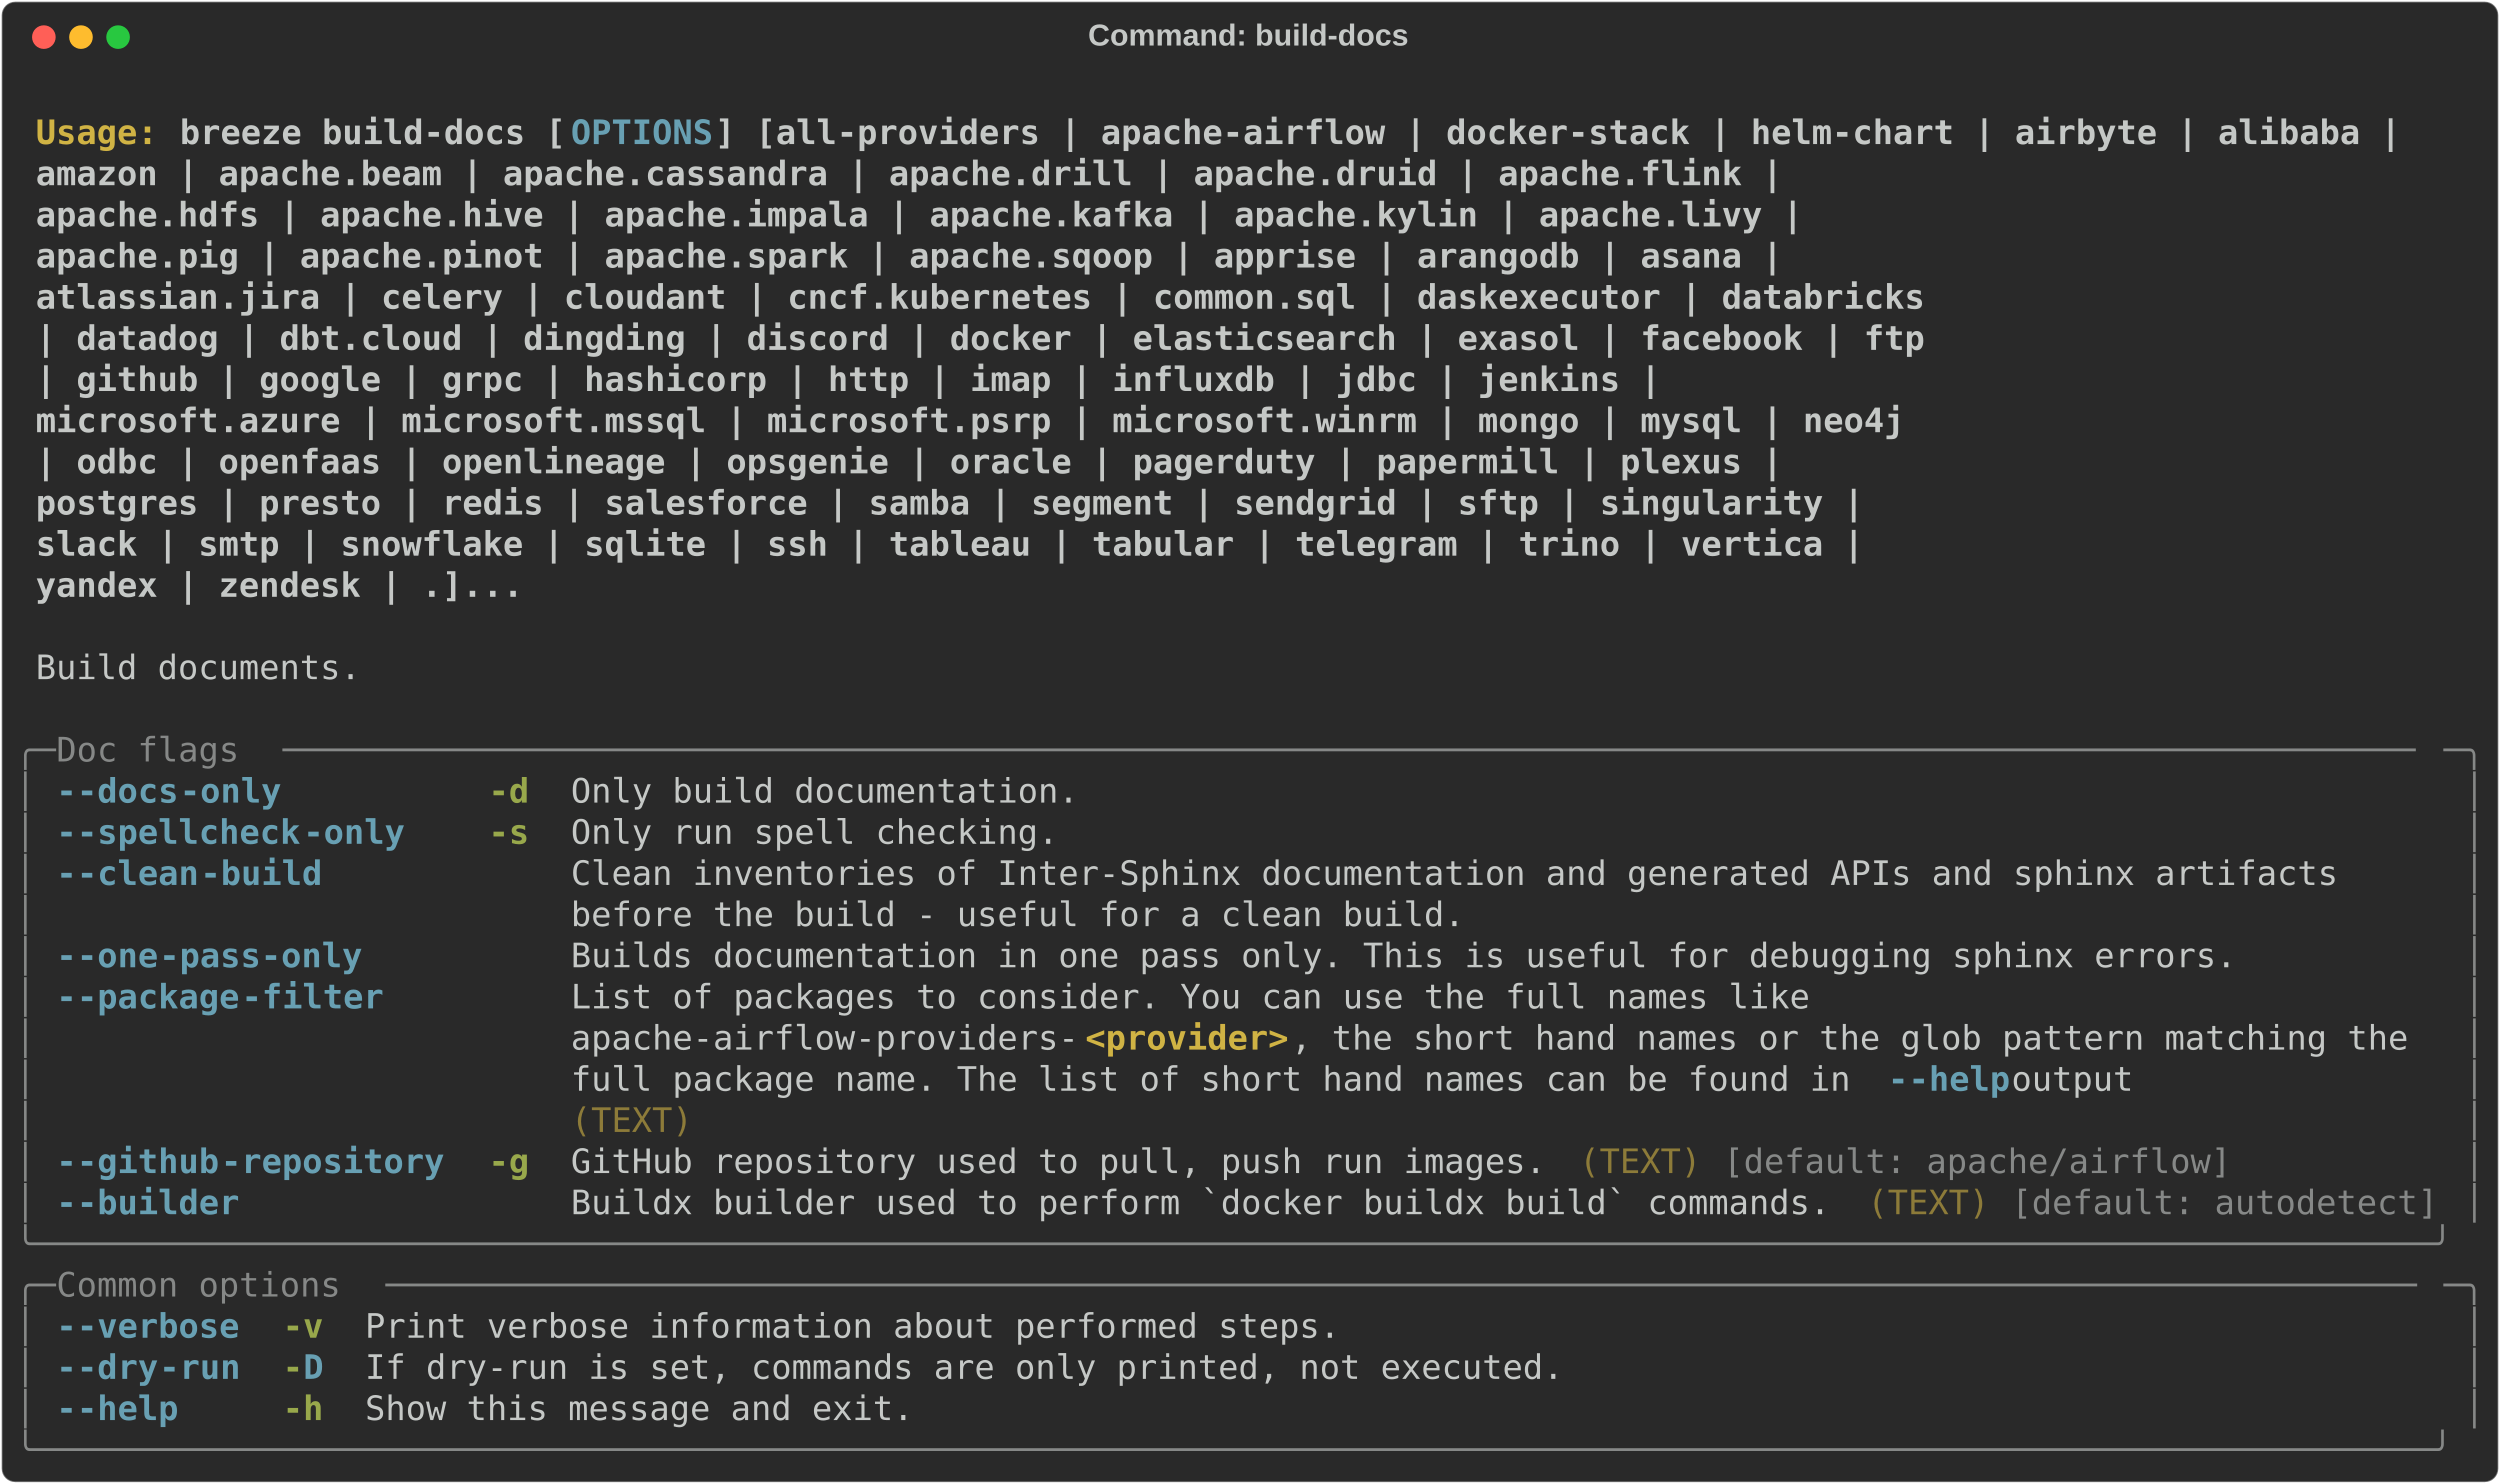
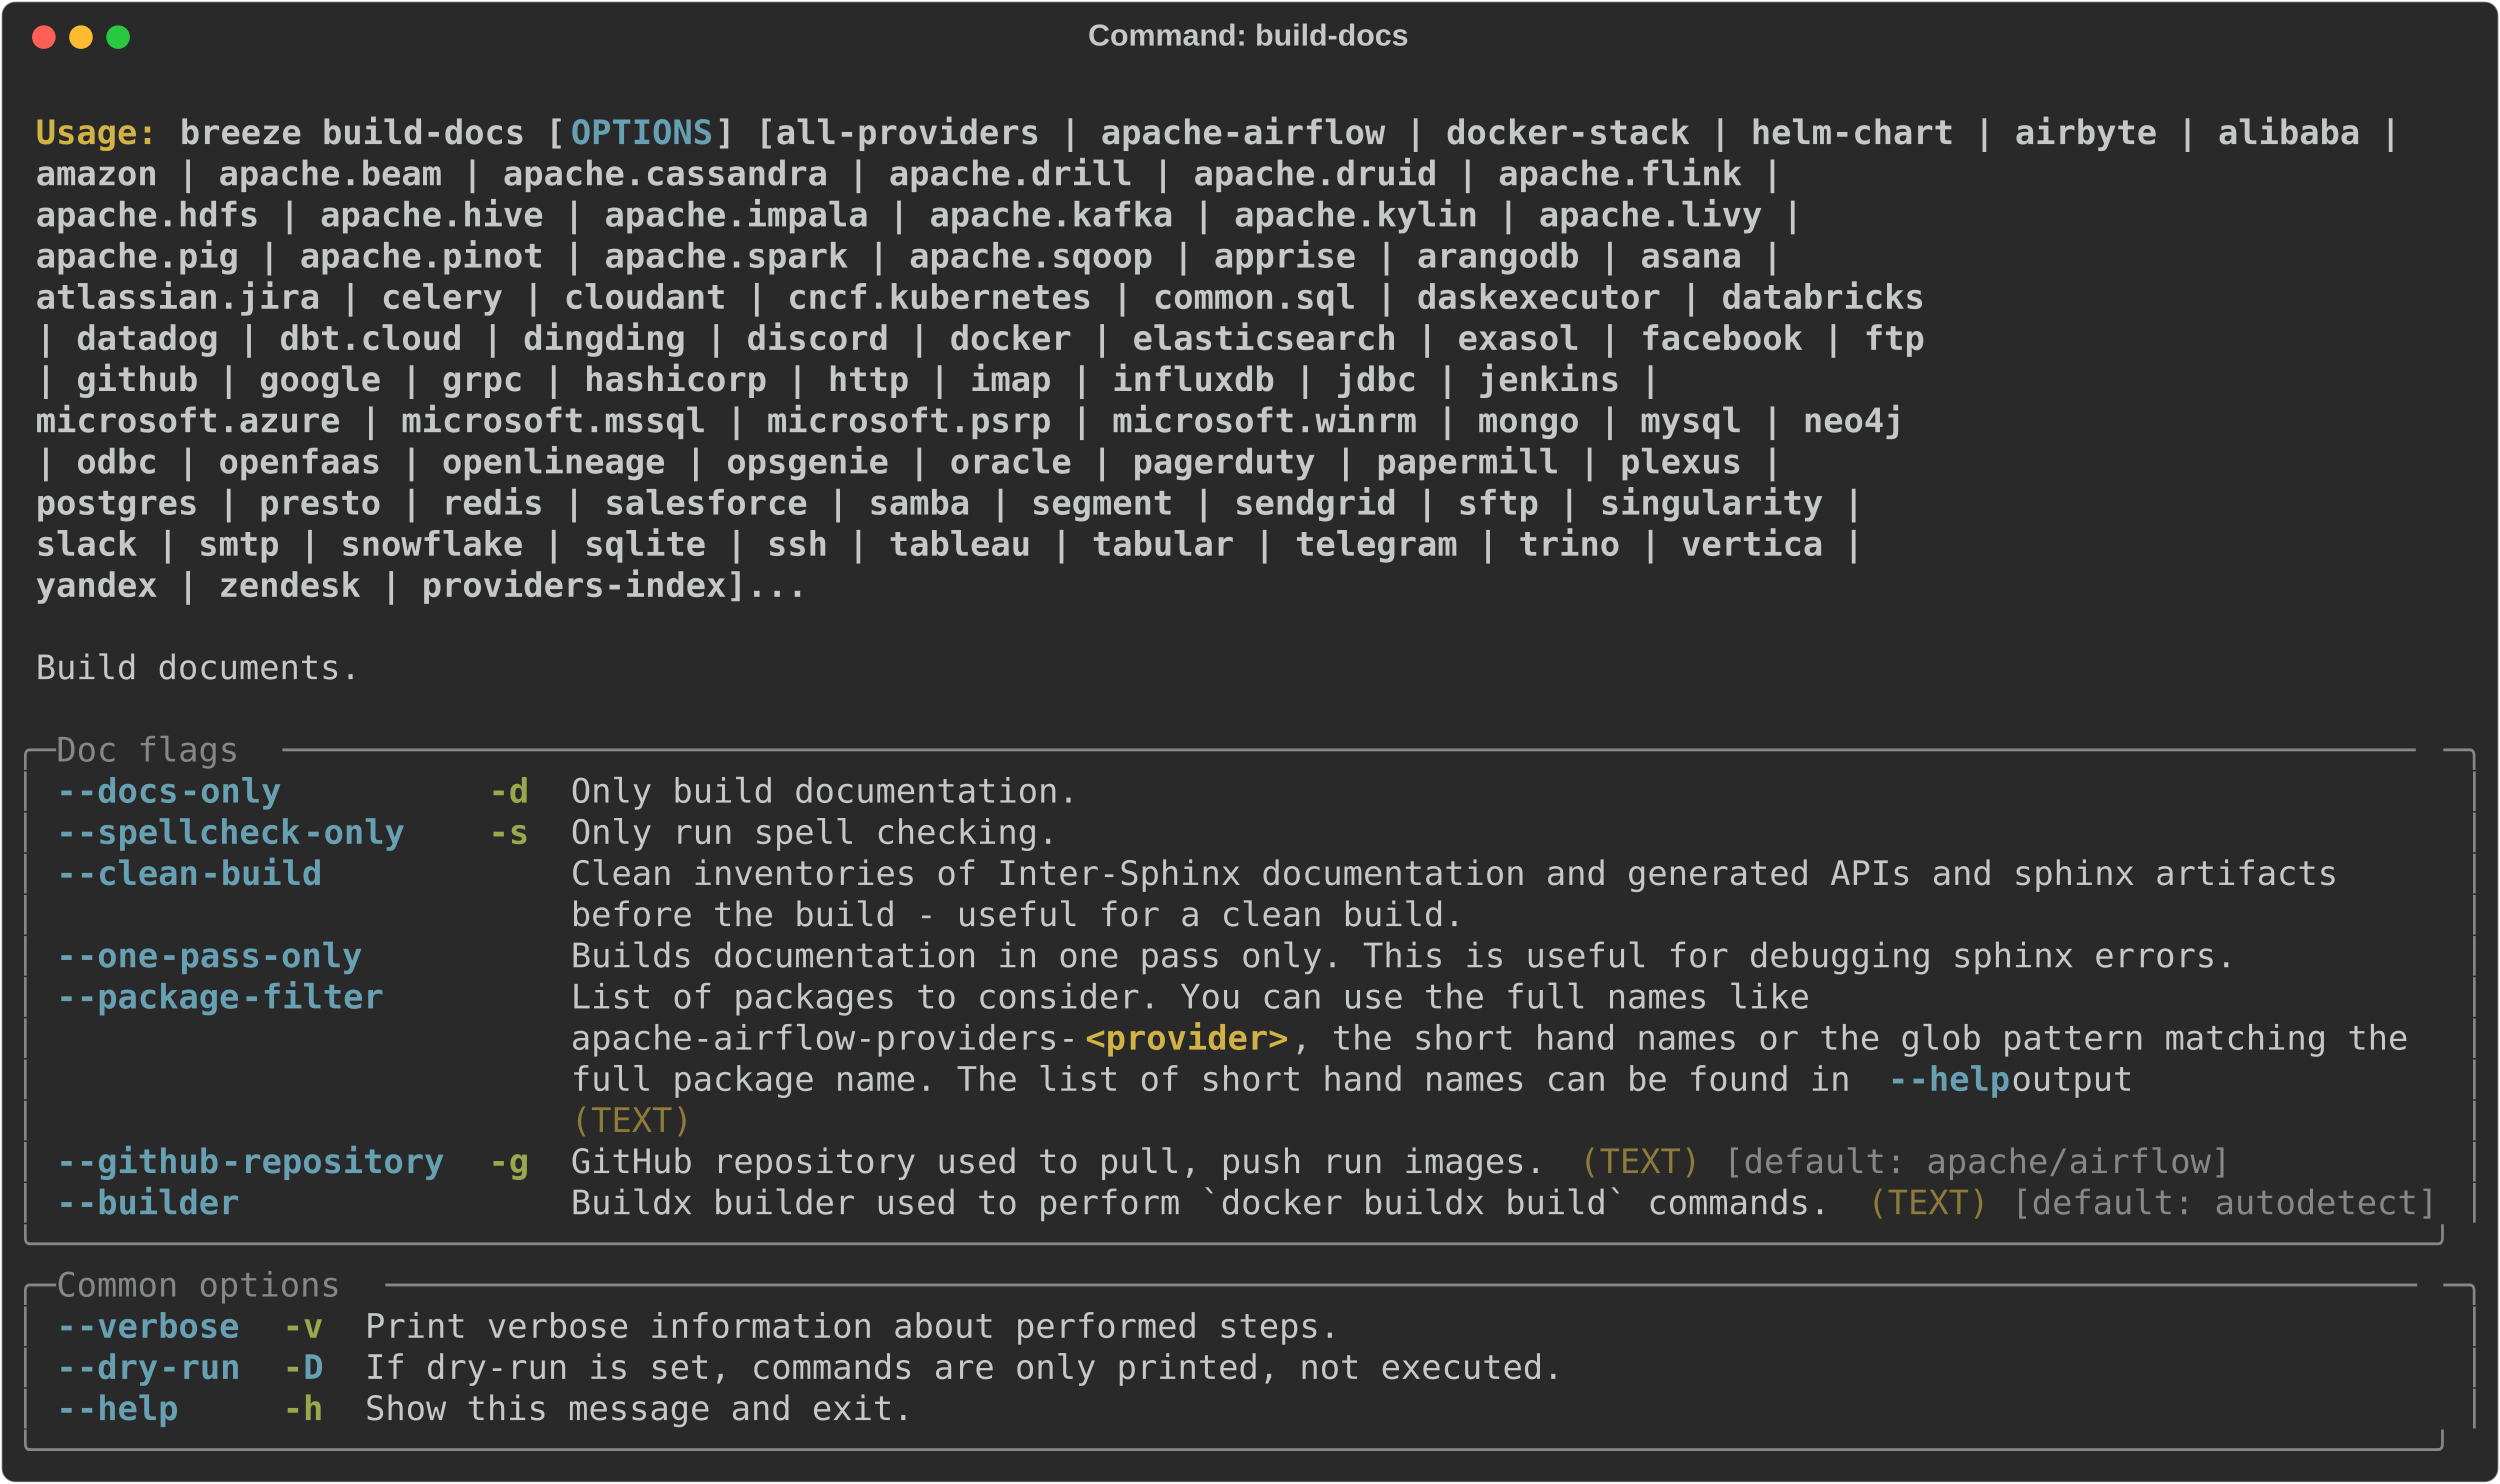
<svg xmlns="http://www.w3.org/2000/svg" class="rich-terminal" viewBox="0 0 1482 879.6">
  <style>

    @font-face {
        font-family: "Fira Code";
        src: local("FiraCode-Regular"),
                url("https://cdnjs.cloudflare.com/ajax/libs/firacode/6.2.0/woff2/FiraCode-Regular.woff2") format("woff2"),
                url("https://cdnjs.cloudflare.com/ajax/libs/firacode/6.2.0/woff/FiraCode-Regular.woff") format("woff");
        font-style: normal;
        font-weight: 400;
    }
    @font-face {
        font-family: "Fira Code";
        src: local("FiraCode-Bold"),
                url("https://cdnjs.cloudflare.com/ajax/libs/firacode/6.2.0/woff2/FiraCode-Bold.woff2") format("woff2"),
                url("https://cdnjs.cloudflare.com/ajax/libs/firacode/6.2.0/woff/FiraCode-Bold.woff") format("woff");
        font-style: bold;
        font-weight: 700;
    }

    .breeze-build-docs-matrix {
        font-family: Fira Code, monospace;
        font-size: 20px;
        line-height: 24.4px;
        font-variant-east-asian: full-width;
    }

    .breeze-build-docs-title {
        font-size: 18px;
        font-weight: bold;
        font-family: arial;
    }

    .breeze-build-docs-r1 { fill: #c5c8c6;font-weight: bold }
.breeze-build-docs-r2 { fill: #c5c8c6 }
.breeze-build-docs-r3 { fill: #d0b344;font-weight: bold }
.breeze-build-docs-r4 { fill: #68a0b3;font-weight: bold }
.breeze-build-docs-r5 { fill: #868887 }
.breeze-build-docs-r6 { fill: #98a84b;font-weight: bold }
.breeze-build-docs-r7 { fill: #8d7b39 }
    </style>
  <defs>
    <clipPath id="breeze-build-docs-clip-terminal">
      <rect x="0" y="0" width="1463.0" height="828.6" />
    </clipPath>
    <clipPath id="breeze-build-docs-line-0">
      <rect x="0" y="1.5" width="1464" height="24.65" />
    </clipPath>
    <clipPath id="breeze-build-docs-line-1">
      <rect x="0" y="25.9" width="1464" height="24.65" />
    </clipPath>
    <clipPath id="breeze-build-docs-line-2">
      <rect x="0" y="50.3" width="1464" height="24.65" />
    </clipPath>
    <clipPath id="breeze-build-docs-line-3">
      <rect x="0" y="74.7" width="1464" height="24.65" />
    </clipPath>
    <clipPath id="breeze-build-docs-line-4">
      <rect x="0" y="99.1" width="1464" height="24.65" />
    </clipPath>
    <clipPath id="breeze-build-docs-line-5">
      <rect x="0" y="123.5" width="1464" height="24.65" />
    </clipPath>
    <clipPath id="breeze-build-docs-line-6">
      <rect x="0" y="147.9" width="1464" height="24.65" />
    </clipPath>
    <clipPath id="breeze-build-docs-line-7">
      <rect x="0" y="172.3" width="1464" height="24.65" />
    </clipPath>
    <clipPath id="breeze-build-docs-line-8">
      <rect x="0" y="196.7" width="1464" height="24.65" />
    </clipPath>
    <clipPath id="breeze-build-docs-line-9">
      <rect x="0" y="221.1" width="1464" height="24.65" />
    </clipPath>
    <clipPath id="breeze-build-docs-line-10">
      <rect x="0" y="245.5" width="1464" height="24.65" />
    </clipPath>
    <clipPath id="breeze-build-docs-line-11">
      <rect x="0" y="269.9" width="1464" height="24.65" />
    </clipPath>
    <clipPath id="breeze-build-docs-line-12">
      <rect x="0" y="294.3" width="1464" height="24.65" />
    </clipPath>
    <clipPath id="breeze-build-docs-line-13">
      <rect x="0" y="318.7" width="1464" height="24.65" />
    </clipPath>
    <clipPath id="breeze-build-docs-line-14">
      <rect x="0" y="343.1" width="1464" height="24.65" />
    </clipPath>
    <clipPath id="breeze-build-docs-line-15">
      <rect x="0" y="367.5" width="1464" height="24.65" />
    </clipPath>
    <clipPath id="breeze-build-docs-line-16">
      <rect x="0" y="391.9" width="1464" height="24.65" />
    </clipPath>
    <clipPath id="breeze-build-docs-line-17">
      <rect x="0" y="416.3" width="1464" height="24.65" />
    </clipPath>
    <clipPath id="breeze-build-docs-line-18">
      <rect x="0" y="440.7" width="1464" height="24.65" />
    </clipPath>
    <clipPath id="breeze-build-docs-line-19">
      <rect x="0" y="465.1" width="1464" height="24.65" />
    </clipPath>
    <clipPath id="breeze-build-docs-line-20">
      <rect x="0" y="489.5" width="1464" height="24.65" />
    </clipPath>
    <clipPath id="breeze-build-docs-line-21">
      <rect x="0" y="513.9" width="1464" height="24.65" />
    </clipPath>
    <clipPath id="breeze-build-docs-line-22">
      <rect x="0" y="538.3" width="1464" height="24.65" />
    </clipPath>
    <clipPath id="breeze-build-docs-line-23">
      <rect x="0" y="562.7" width="1464" height="24.65" />
    </clipPath>
    <clipPath id="breeze-build-docs-line-24">
      <rect x="0" y="587.1" width="1464" height="24.65" />
    </clipPath>
    <clipPath id="breeze-build-docs-line-25">
      <rect x="0" y="611.5" width="1464" height="24.65" />
    </clipPath>
    <clipPath id="breeze-build-docs-line-26">
      <rect x="0" y="635.9" width="1464" height="24.65" />
    </clipPath>
    <clipPath id="breeze-build-docs-line-27">
      <rect x="0" y="660.3" width="1464" height="24.65" />
    </clipPath>
    <clipPath id="breeze-build-docs-line-28">
      <rect x="0" y="684.7" width="1464" height="24.65" />
    </clipPath>
    <clipPath id="breeze-build-docs-line-29">
      <rect x="0" y="709.1" width="1464" height="24.65" />
    </clipPath>
    <clipPath id="breeze-build-docs-line-30">
      <rect x="0" y="733.5" width="1464" height="24.65" />
    </clipPath>
    <clipPath id="breeze-build-docs-line-31">
      <rect x="0" y="757.9" width="1464" height="24.65" />
    </clipPath>
    <clipPath id="breeze-build-docs-line-32">
      <rect x="0" y="782.3" width="1464" height="24.65" />
    </clipPath>
  </defs>
  <rect fill="#292929" stroke="rgba(255,255,255,0.35)" stroke-width="1" x="1" y="1" width="1480" height="877.6" rx="8" />
  <text class="breeze-build-docs-title" fill="#c5c8c6" text-anchor="middle" x="740" y="27">Command: build-docs</text>
  <g transform="translate(26,22)">
    <circle cx="0" cy="0" r="7" fill="#ff5f57" />
    <circle cx="22" cy="0" r="7" fill="#febc2e" />
    <circle cx="44" cy="0" r="7" fill="#28c840" />
  </g>
  <g transform="translate(9, 41)" clip-path="url(#breeze-build-docs-clip-terminal)">
    <g class="breeze-build-docs-matrix">
      <text class="breeze-build-docs-r2" x="1464" y="20" textLength="12.2" clip-path="url(#breeze-build-docs-line-0)">
</text>
      <text class="breeze-build-docs-r3" x="12.2" y="44.4" textLength="85.4" clip-path="url(#breeze-build-docs-line-1)">Usage: </text>
      <text class="breeze-build-docs-r1" x="97.6" y="44.4" textLength="231.8" clip-path="url(#breeze-build-docs-line-1)">breeze build-docs [</text>
      <text class="breeze-build-docs-r4" x="329.4" y="44.4" textLength="85.4" clip-path="url(#breeze-build-docs-line-1)">OPTIONS</text>
      <text class="breeze-build-docs-r1" x="414.8" y="44.4" textLength="1012.6" clip-path="url(#breeze-build-docs-line-1)">] [all-providers | apache-airflow | docker-stack | helm-chart | airbyte | alibaba |</text>
      <text class="breeze-build-docs-r2" x="1464" y="44.4" textLength="12.2" clip-path="url(#breeze-build-docs-line-1)">
</text>
      <text class="breeze-build-docs-r1" x="12.2" y="68.8" textLength="1354.2" clip-path="url(#breeze-build-docs-line-2)">                         amazon | apache.beam | apache.cassandra | apache.drill | apache.druid | apache.flink |</text>
      <text class="breeze-build-docs-r2" x="1464" y="68.8" textLength="12.2" clip-path="url(#breeze-build-docs-line-2)">
</text>
      <text class="breeze-build-docs-r1" x="12.2" y="93.2" textLength="1366.4" clip-path="url(#breeze-build-docs-line-3)">                         apache.hdfs | apache.hive | apache.impala | apache.kafka | apache.kylin | apache.livy |</text>
      <text class="breeze-build-docs-r2" x="1464" y="93.2" textLength="12.2" clip-path="url(#breeze-build-docs-line-3)">
</text>
      <text class="breeze-build-docs-r1" x="12.2" y="117.6" textLength="1354.2" clip-path="url(#breeze-build-docs-line-4)">                         apache.pig | apache.pinot | apache.spark | apache.sqoop | apprise | arangodb | asana |</text>
      <text class="breeze-build-docs-r2" x="1464" y="117.6" textLength="12.2" clip-path="url(#breeze-build-docs-line-4)">
</text>
      <text class="breeze-build-docs-r1" x="12.2" y="142" textLength="1439.6" clip-path="url(#breeze-build-docs-line-5)">                         atlassian.jira | celery | cloudant | cncf.kubernetes | common.sql | daskexecutor | databricks</text>
      <text class="breeze-build-docs-r2" x="1464" y="142" textLength="12.2" clip-path="url(#breeze-build-docs-line-5)">
</text>
      <text class="breeze-build-docs-r1" x="12.2" y="166.4" textLength="1439.6" clip-path="url(#breeze-build-docs-line-6)">                         | datadog | dbt.cloud | dingding | discord | docker | elasticsearch | exasol | facebook | ftp</text>
      <text class="breeze-build-docs-r2" x="1464" y="166.4" textLength="12.2" clip-path="url(#breeze-build-docs-line-6)">
</text>
      <text class="breeze-build-docs-r1" x="12.2" y="190.8" textLength="1281" clip-path="url(#breeze-build-docs-line-7)">                         | github | google | grpc | hashicorp | http | imap | influxdb | jdbc | jenkins |</text>
      <text class="breeze-build-docs-r2" x="1464" y="190.8" textLength="12.2" clip-path="url(#breeze-build-docs-line-7)">
</text>
      <text class="breeze-build-docs-r1" x="12.2" y="215.2" textLength="1427.4" clip-path="url(#breeze-build-docs-line-8)">                         microsoft.azure | microsoft.mssql | microsoft.psrp | microsoft.winrm | mongo | mysql | neo4j</text>
      <text class="breeze-build-docs-r2" x="1464" y="215.2" textLength="12.2" clip-path="url(#breeze-build-docs-line-8)">
</text>
      <text class="breeze-build-docs-r1" x="12.2" y="239.6" textLength="1354.2" clip-path="url(#breeze-build-docs-line-9)">                         | odbc | openfaas | openlineage | opsgenie | oracle | pagerduty | papermill | plexus |</text>
      <text class="breeze-build-docs-r2" x="1464" y="239.6" textLength="12.2" clip-path="url(#breeze-build-docs-line-9)">
</text>
      <text class="breeze-build-docs-r1" x="12.2" y="264" textLength="1403" clip-path="url(#breeze-build-docs-line-10)">                         postgres | presto | redis | salesforce | samba | segment | sendgrid | sftp | singularity |</text>
      <text class="breeze-build-docs-r2" x="1464" y="264" textLength="12.2" clip-path="url(#breeze-build-docs-line-10)">
</text>
      <text class="breeze-build-docs-r1" x="12.2" y="288.4" textLength="1403" clip-path="url(#breeze-build-docs-line-11)">                         slack | smtp | snowflake | sqlite | ssh | tableau | tabular | telegram | trino | vertica |</text>
      <text class="breeze-build-docs-r2" x="1464" y="288.4" textLength="12.2" clip-path="url(#breeze-build-docs-line-11)">
</text>
-       <text class="breeze-build-docs-r1" x="12.2" y="312.8" textLength="597.8" clip-path="url(#breeze-build-docs-line-12)">                         yandex | zendesk | .]...</text>
+       <text class="breeze-build-docs-r1" x="12.2" y="312.8" textLength="768.6" clip-path="url(#breeze-build-docs-line-12)">                         yandex | zendesk | providers-index]...</text>
      <text class="breeze-build-docs-r2" x="1464" y="312.8" textLength="12.2" clip-path="url(#breeze-build-docs-line-12)">
</text>
      <text class="breeze-build-docs-r2" x="1464" y="337.2" textLength="12.2" clip-path="url(#breeze-build-docs-line-13)">
</text>
      <text class="breeze-build-docs-r2" x="12.2" y="361.6" textLength="195.2" clip-path="url(#breeze-build-docs-line-14)">Build documents.</text>
      <text class="breeze-build-docs-r2" x="1464" y="361.6" textLength="12.2" clip-path="url(#breeze-build-docs-line-14)">
</text>
      <text class="breeze-build-docs-r2" x="1464" y="386" textLength="12.2" clip-path="url(#breeze-build-docs-line-15)">
</text>
      <text class="breeze-build-docs-r5" x="0" y="410.4" textLength="24.4" clip-path="url(#breeze-build-docs-line-16)">╭─</text>
      <text class="breeze-build-docs-r5" x="24.4" y="410.4" textLength="134.2" clip-path="url(#breeze-build-docs-line-16)"> Doc flags </text>
      <text class="breeze-build-docs-r5" x="158.6" y="410.4" textLength="1281" clip-path="url(#breeze-build-docs-line-16)">─────────────────────────────────────────────────────────────────────────────────────────────────────────</text>
      <text class="breeze-build-docs-r5" x="1439.6" y="410.4" textLength="24.4" clip-path="url(#breeze-build-docs-line-16)">─╮</text>
      <text class="breeze-build-docs-r2" x="1464" y="410.4" textLength="12.2" clip-path="url(#breeze-build-docs-line-16)">
</text>
      <text class="breeze-build-docs-r5" x="0" y="434.8" textLength="12.2" clip-path="url(#breeze-build-docs-line-17)">│</text>
      <text class="breeze-build-docs-r4" x="24.4" y="434.8" textLength="12.2" clip-path="url(#breeze-build-docs-line-17)">-</text>
      <text class="breeze-build-docs-r4" x="36.6" y="434.8" textLength="61" clip-path="url(#breeze-build-docs-line-17)">-docs</text>
      <text class="breeze-build-docs-r4" x="97.6" y="434.8" textLength="61" clip-path="url(#breeze-build-docs-line-17)">-only</text>
      <text class="breeze-build-docs-r6" x="280.6" y="434.8" textLength="24.4" clip-path="url(#breeze-build-docs-line-17)">-d</text>
      <text class="breeze-build-docs-r2" x="329.4" y="434.8" textLength="305" clip-path="url(#breeze-build-docs-line-17)">Only build documentation.</text>
      <text class="breeze-build-docs-r5" x="1451.8" y="434.8" textLength="12.2" clip-path="url(#breeze-build-docs-line-17)">│</text>
      <text class="breeze-build-docs-r2" x="1464" y="434.8" textLength="12.2" clip-path="url(#breeze-build-docs-line-17)">
</text>
      <text class="breeze-build-docs-r5" x="0" y="459.2" textLength="12.2" clip-path="url(#breeze-build-docs-line-18)">│</text>
      <text class="breeze-build-docs-r4" x="24.4" y="459.2" textLength="12.2" clip-path="url(#breeze-build-docs-line-18)">-</text>
      <text class="breeze-build-docs-r4" x="36.6" y="459.2" textLength="134.2" clip-path="url(#breeze-build-docs-line-18)">-spellcheck</text>
      <text class="breeze-build-docs-r4" x="170.8" y="459.2" textLength="61" clip-path="url(#breeze-build-docs-line-18)">-only</text>
      <text class="breeze-build-docs-r6" x="280.6" y="459.2" textLength="24.4" clip-path="url(#breeze-build-docs-line-18)">-s</text>
      <text class="breeze-build-docs-r2" x="329.4" y="459.2" textLength="292.8" clip-path="url(#breeze-build-docs-line-18)">Only run spell checking.</text>
      <text class="breeze-build-docs-r5" x="1451.8" y="459.2" textLength="12.2" clip-path="url(#breeze-build-docs-line-18)">│</text>
      <text class="breeze-build-docs-r2" x="1464" y="459.2" textLength="12.2" clip-path="url(#breeze-build-docs-line-18)">
</text>
      <text class="breeze-build-docs-r5" x="0" y="483.6" textLength="12.2" clip-path="url(#breeze-build-docs-line-19)">│</text>
      <text class="breeze-build-docs-r4" x="24.4" y="483.6" textLength="12.2" clip-path="url(#breeze-build-docs-line-19)">-</text>
      <text class="breeze-build-docs-r4" x="36.6" y="483.6" textLength="73.2" clip-path="url(#breeze-build-docs-line-19)">-clean</text>
      <text class="breeze-build-docs-r4" x="109.8" y="483.6" textLength="73.2" clip-path="url(#breeze-build-docs-line-19)">-build</text>
      <text class="breeze-build-docs-r2" x="329.4" y="483.6" textLength="1110.2" clip-path="url(#breeze-build-docs-line-19)">Clean inventories of Inter-Sphinx documentation and generated APIs and sphinx artifacts    </text>
      <text class="breeze-build-docs-r5" x="1451.8" y="483.6" textLength="12.2" clip-path="url(#breeze-build-docs-line-19)">│</text>
      <text class="breeze-build-docs-r2" x="1464" y="483.6" textLength="12.2" clip-path="url(#breeze-build-docs-line-19)">
</text>
      <text class="breeze-build-docs-r5" x="0" y="508" textLength="12.2" clip-path="url(#breeze-build-docs-line-20)">│</text>
      <text class="breeze-build-docs-r2" x="329.4" y="508" textLength="1110.2" clip-path="url(#breeze-build-docs-line-20)">before the build - useful for a clean build.                                               </text>
      <text class="breeze-build-docs-r5" x="1451.8" y="508" textLength="12.2" clip-path="url(#breeze-build-docs-line-20)">│</text>
      <text class="breeze-build-docs-r2" x="1464" y="508" textLength="12.2" clip-path="url(#breeze-build-docs-line-20)">
</text>
      <text class="breeze-build-docs-r5" x="0" y="532.4" textLength="12.2" clip-path="url(#breeze-build-docs-line-21)">│</text>
      <text class="breeze-build-docs-r4" x="24.4" y="532.4" textLength="12.2" clip-path="url(#breeze-build-docs-line-21)">-</text>
      <text class="breeze-build-docs-r4" x="36.6" y="532.4" textLength="48.8" clip-path="url(#breeze-build-docs-line-21)">-one</text>
      <text class="breeze-build-docs-r4" x="85.4" y="532.4" textLength="122" clip-path="url(#breeze-build-docs-line-21)">-pass-only</text>
      <text class="breeze-build-docs-r2" x="329.4" y="532.4" textLength="1000.4" clip-path="url(#breeze-build-docs-line-21)">Builds documentation in one pass only. This is useful for debugging sphinx errors.</text>
      <text class="breeze-build-docs-r5" x="1451.8" y="532.4" textLength="12.2" clip-path="url(#breeze-build-docs-line-21)">│</text>
      <text class="breeze-build-docs-r2" x="1464" y="532.4" textLength="12.2" clip-path="url(#breeze-build-docs-line-21)">
</text>
      <text class="breeze-build-docs-r5" x="0" y="556.8" textLength="12.2" clip-path="url(#breeze-build-docs-line-22)">│</text>
      <text class="breeze-build-docs-r4" x="24.4" y="556.8" textLength="12.2" clip-path="url(#breeze-build-docs-line-22)">-</text>
      <text class="breeze-build-docs-r4" x="36.6" y="556.8" textLength="97.6" clip-path="url(#breeze-build-docs-line-22)">-package</text>
      <text class="breeze-build-docs-r4" x="134.2" y="556.8" textLength="85.4" clip-path="url(#breeze-build-docs-line-22)">-filter</text>
      <text class="breeze-build-docs-r2" x="329.4" y="556.8" textLength="1110.2" clip-path="url(#breeze-build-docs-line-22)">List of packages to consider. You can use the full names like                              </text>
      <text class="breeze-build-docs-r5" x="1451.8" y="556.8" textLength="12.2" clip-path="url(#breeze-build-docs-line-22)">│</text>
      <text class="breeze-build-docs-r2" x="1464" y="556.8" textLength="12.2" clip-path="url(#breeze-build-docs-line-22)">
</text>
      <text class="breeze-build-docs-r5" x="0" y="581.2" textLength="12.2" clip-path="url(#breeze-build-docs-line-23)">│</text>
      <text class="breeze-build-docs-r2" x="329.4" y="581.2" textLength="305" clip-path="url(#breeze-build-docs-line-23)">apache-airflow-providers-</text>
      <text class="breeze-build-docs-r3" x="634.4" y="581.2" textLength="122" clip-path="url(#breeze-build-docs-line-23)">&lt;provider&gt;</text>
      <text class="breeze-build-docs-r2" x="756.4" y="581.2" textLength="683.2" clip-path="url(#breeze-build-docs-line-23)">, the short hand names or the glob pattern matching the </text>
      <text class="breeze-build-docs-r5" x="1451.8" y="581.2" textLength="12.2" clip-path="url(#breeze-build-docs-line-23)">│</text>
      <text class="breeze-build-docs-r2" x="1464" y="581.2" textLength="12.2" clip-path="url(#breeze-build-docs-line-23)">
</text>
      <text class="breeze-build-docs-r5" x="0" y="605.6" textLength="12.2" clip-path="url(#breeze-build-docs-line-24)">│</text>
      <text class="breeze-build-docs-r2" x="329.4" y="605.6" textLength="780.8" clip-path="url(#breeze-build-docs-line-24)">full package name. The list of short hand names can be found in </text>
      <text class="breeze-build-docs-r4" x="1110.2" y="605.6" textLength="12.2" clip-path="url(#breeze-build-docs-line-24)">-</text>
      <text class="breeze-build-docs-r4" x="1122.4" y="605.6" textLength="61" clip-path="url(#breeze-build-docs-line-24)">-help</text>
      <text class="breeze-build-docs-r2" x="1183.4" y="605.6" textLength="256.2" clip-path="url(#breeze-build-docs-line-24)"> output              </text>
      <text class="breeze-build-docs-r5" x="1451.8" y="605.6" textLength="12.2" clip-path="url(#breeze-build-docs-line-24)">│</text>
      <text class="breeze-build-docs-r2" x="1464" y="605.6" textLength="12.2" clip-path="url(#breeze-build-docs-line-24)">
</text>
      <text class="breeze-build-docs-r5" x="0" y="630" textLength="12.2" clip-path="url(#breeze-build-docs-line-25)">│</text>
      <text class="breeze-build-docs-r7" x="329.4" y="630" textLength="1110.2" clip-path="url(#breeze-build-docs-line-25)">(TEXT)                                                                                     </text>
      <text class="breeze-build-docs-r5" x="1451.8" y="630" textLength="12.2" clip-path="url(#breeze-build-docs-line-25)">│</text>
      <text class="breeze-build-docs-r2" x="1464" y="630" textLength="12.2" clip-path="url(#breeze-build-docs-line-25)">
</text>
      <text class="breeze-build-docs-r5" x="0" y="654.4" textLength="12.2" clip-path="url(#breeze-build-docs-line-26)">│</text>
      <text class="breeze-build-docs-r4" x="24.4" y="654.4" textLength="12.2" clip-path="url(#breeze-build-docs-line-26)">-</text>
      <text class="breeze-build-docs-r4" x="36.6" y="654.4" textLength="85.4" clip-path="url(#breeze-build-docs-line-26)">-github</text>
      <text class="breeze-build-docs-r4" x="122" y="654.4" textLength="134.2" clip-path="url(#breeze-build-docs-line-26)">-repository</text>
      <text class="breeze-build-docs-r6" x="280.6" y="654.4" textLength="24.4" clip-path="url(#breeze-build-docs-line-26)">-g</text>
      <text class="breeze-build-docs-r2" x="329.4" y="654.4" textLength="585.6" clip-path="url(#breeze-build-docs-line-26)">GitHub repository used to pull, push run images.</text>
      <text class="breeze-build-docs-r7" x="927.2" y="654.4" textLength="73.2" clip-path="url(#breeze-build-docs-line-26)">(TEXT)</text>
      <text class="breeze-build-docs-r5" x="1012.6" y="654.4" textLength="305" clip-path="url(#breeze-build-docs-line-26)">[default: apache/airflow]</text>
      <text class="breeze-build-docs-r5" x="1451.8" y="654.4" textLength="12.2" clip-path="url(#breeze-build-docs-line-26)">│</text>
      <text class="breeze-build-docs-r2" x="1464" y="654.4" textLength="12.2" clip-path="url(#breeze-build-docs-line-26)">
</text>
      <text class="breeze-build-docs-r5" x="0" y="678.8" textLength="12.2" clip-path="url(#breeze-build-docs-line-27)">│</text>
      <text class="breeze-build-docs-r4" x="24.4" y="678.8" textLength="12.2" clip-path="url(#breeze-build-docs-line-27)">-</text>
      <text class="breeze-build-docs-r4" x="36.6" y="678.8" textLength="97.6" clip-path="url(#breeze-build-docs-line-27)">-builder</text>
      <text class="breeze-build-docs-r2" x="329.4" y="678.8" textLength="756.4" clip-path="url(#breeze-build-docs-line-27)">Buildx builder used to perform `docker buildx build` commands.</text>
      <text class="breeze-build-docs-r7" x="1098" y="678.8" textLength="73.2" clip-path="url(#breeze-build-docs-line-27)">(TEXT)</text>
      <text class="breeze-build-docs-r5" x="1183.4" y="678.8" textLength="256.2" clip-path="url(#breeze-build-docs-line-27)">[default: autodetect]</text>
      <text class="breeze-build-docs-r5" x="1451.8" y="678.8" textLength="12.2" clip-path="url(#breeze-build-docs-line-27)">│</text>
      <text class="breeze-build-docs-r2" x="1464" y="678.8" textLength="12.2" clip-path="url(#breeze-build-docs-line-27)">
</text>
      <text class="breeze-build-docs-r5" x="0" y="703.2" textLength="1464" clip-path="url(#breeze-build-docs-line-28)">╰──────────────────────────────────────────────────────────────────────────────────────────────────────────────────────╯</text>
      <text class="breeze-build-docs-r2" x="1464" y="703.2" textLength="12.2" clip-path="url(#breeze-build-docs-line-28)">
</text>
      <text class="breeze-build-docs-r5" x="0" y="727.6" textLength="24.4" clip-path="url(#breeze-build-docs-line-29)">╭─</text>
      <text class="breeze-build-docs-r5" x="24.4" y="727.6" textLength="195.2" clip-path="url(#breeze-build-docs-line-29)"> Common options </text>
      <text class="breeze-build-docs-r5" x="219.6" y="727.6" textLength="1220" clip-path="url(#breeze-build-docs-line-29)">────────────────────────────────────────────────────────────────────────────────────────────────────</text>
      <text class="breeze-build-docs-r5" x="1439.6" y="727.6" textLength="24.4" clip-path="url(#breeze-build-docs-line-29)">─╮</text>
      <text class="breeze-build-docs-r2" x="1464" y="727.6" textLength="12.2" clip-path="url(#breeze-build-docs-line-29)">
</text>
      <text class="breeze-build-docs-r5" x="0" y="752" textLength="12.2" clip-path="url(#breeze-build-docs-line-30)">│</text>
      <text class="breeze-build-docs-r4" x="24.4" y="752" textLength="12.2" clip-path="url(#breeze-build-docs-line-30)">-</text>
      <text class="breeze-build-docs-r4" x="36.6" y="752" textLength="97.6" clip-path="url(#breeze-build-docs-line-30)">-verbose</text>
      <text class="breeze-build-docs-r6" x="158.6" y="752" textLength="24.4" clip-path="url(#breeze-build-docs-line-30)">-v</text>
      <text class="breeze-build-docs-r2" x="207.4" y="752" textLength="585.6" clip-path="url(#breeze-build-docs-line-30)">Print verbose information about performed steps.</text>
      <text class="breeze-build-docs-r5" x="1451.8" y="752" textLength="12.2" clip-path="url(#breeze-build-docs-line-30)">│</text>
      <text class="breeze-build-docs-r2" x="1464" y="752" textLength="12.2" clip-path="url(#breeze-build-docs-line-30)">
</text>
      <text class="breeze-build-docs-r5" x="0" y="776.4" textLength="12.2" clip-path="url(#breeze-build-docs-line-31)">│</text>
      <text class="breeze-build-docs-r4" x="24.4" y="776.4" textLength="12.2" clip-path="url(#breeze-build-docs-line-31)">-</text>
      <text class="breeze-build-docs-r4" x="36.6" y="776.4" textLength="48.8" clip-path="url(#breeze-build-docs-line-31)">-dry</text>
      <text class="breeze-build-docs-r4" x="85.4" y="776.4" textLength="48.8" clip-path="url(#breeze-build-docs-line-31)">-run</text>
      <text class="breeze-build-docs-r6" x="158.6" y="776.4" textLength="12.2" clip-path="url(#breeze-build-docs-line-31)">-</text>
      <text class="breeze-build-docs-r4" x="170.8" y="776.4" textLength="12.2" clip-path="url(#breeze-build-docs-line-31)">D</text>
      <text class="breeze-build-docs-r2" x="207.4" y="776.4" textLength="719.8" clip-path="url(#breeze-build-docs-line-31)">If dry-run is set, commands are only printed, not executed.</text>
      <text class="breeze-build-docs-r5" x="1451.8" y="776.4" textLength="12.2" clip-path="url(#breeze-build-docs-line-31)">│</text>
      <text class="breeze-build-docs-r2" x="1464" y="776.4" textLength="12.2" clip-path="url(#breeze-build-docs-line-31)">
</text>
      <text class="breeze-build-docs-r5" x="0" y="800.8" textLength="12.2" clip-path="url(#breeze-build-docs-line-32)">│</text>
      <text class="breeze-build-docs-r4" x="24.4" y="800.8" textLength="12.2" clip-path="url(#breeze-build-docs-line-32)">-</text>
      <text class="breeze-build-docs-r4" x="36.6" y="800.8" textLength="61" clip-path="url(#breeze-build-docs-line-32)">-help</text>
      <text class="breeze-build-docs-r6" x="158.6" y="800.8" textLength="24.4" clip-path="url(#breeze-build-docs-line-32)">-h</text>
      <text class="breeze-build-docs-r2" x="207.4" y="800.8" textLength="329.4" clip-path="url(#breeze-build-docs-line-32)">Show this message and exit.</text>
      <text class="breeze-build-docs-r5" x="1451.8" y="800.8" textLength="12.2" clip-path="url(#breeze-build-docs-line-32)">│</text>
      <text class="breeze-build-docs-r2" x="1464" y="800.8" textLength="12.2" clip-path="url(#breeze-build-docs-line-32)">
</text>
      <text class="breeze-build-docs-r5" x="0" y="825.2" textLength="1464" clip-path="url(#breeze-build-docs-line-33)">╰──────────────────────────────────────────────────────────────────────────────────────────────────────────────────────╯</text>
      <text class="breeze-build-docs-r2" x="1464" y="825.2" textLength="12.2" clip-path="url(#breeze-build-docs-line-33)">
</text>
    </g>
  </g>
</svg>
